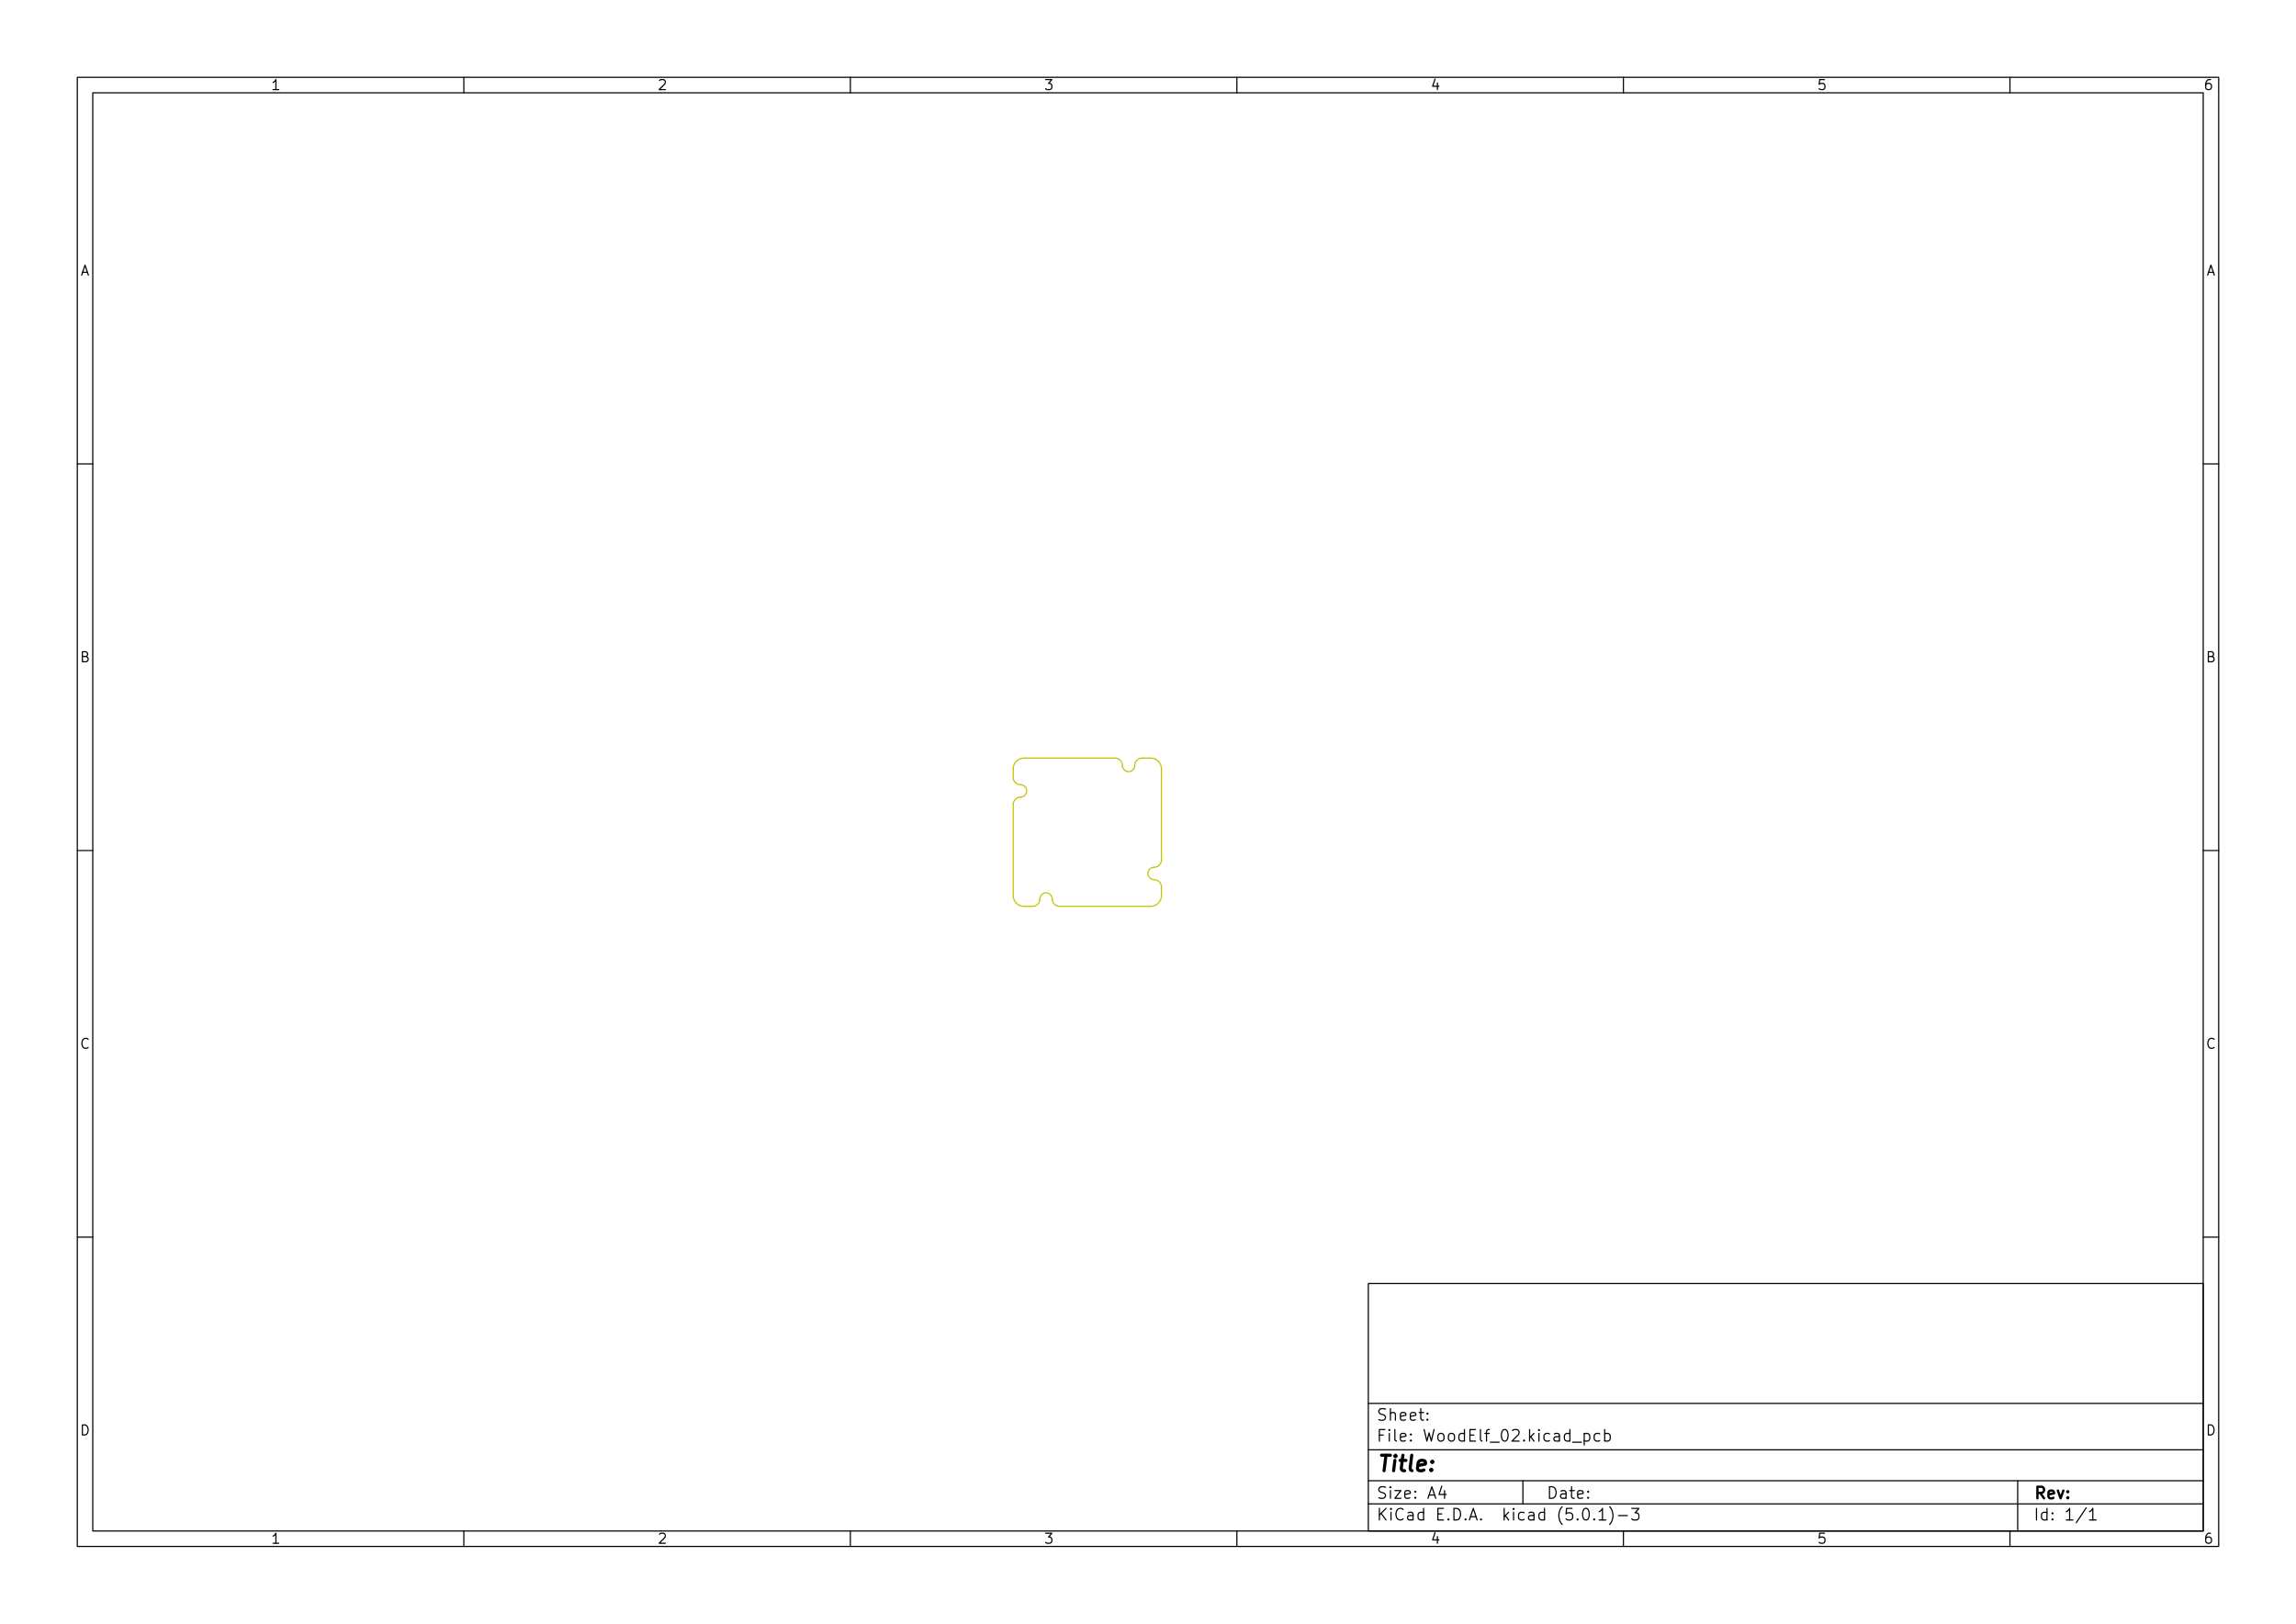
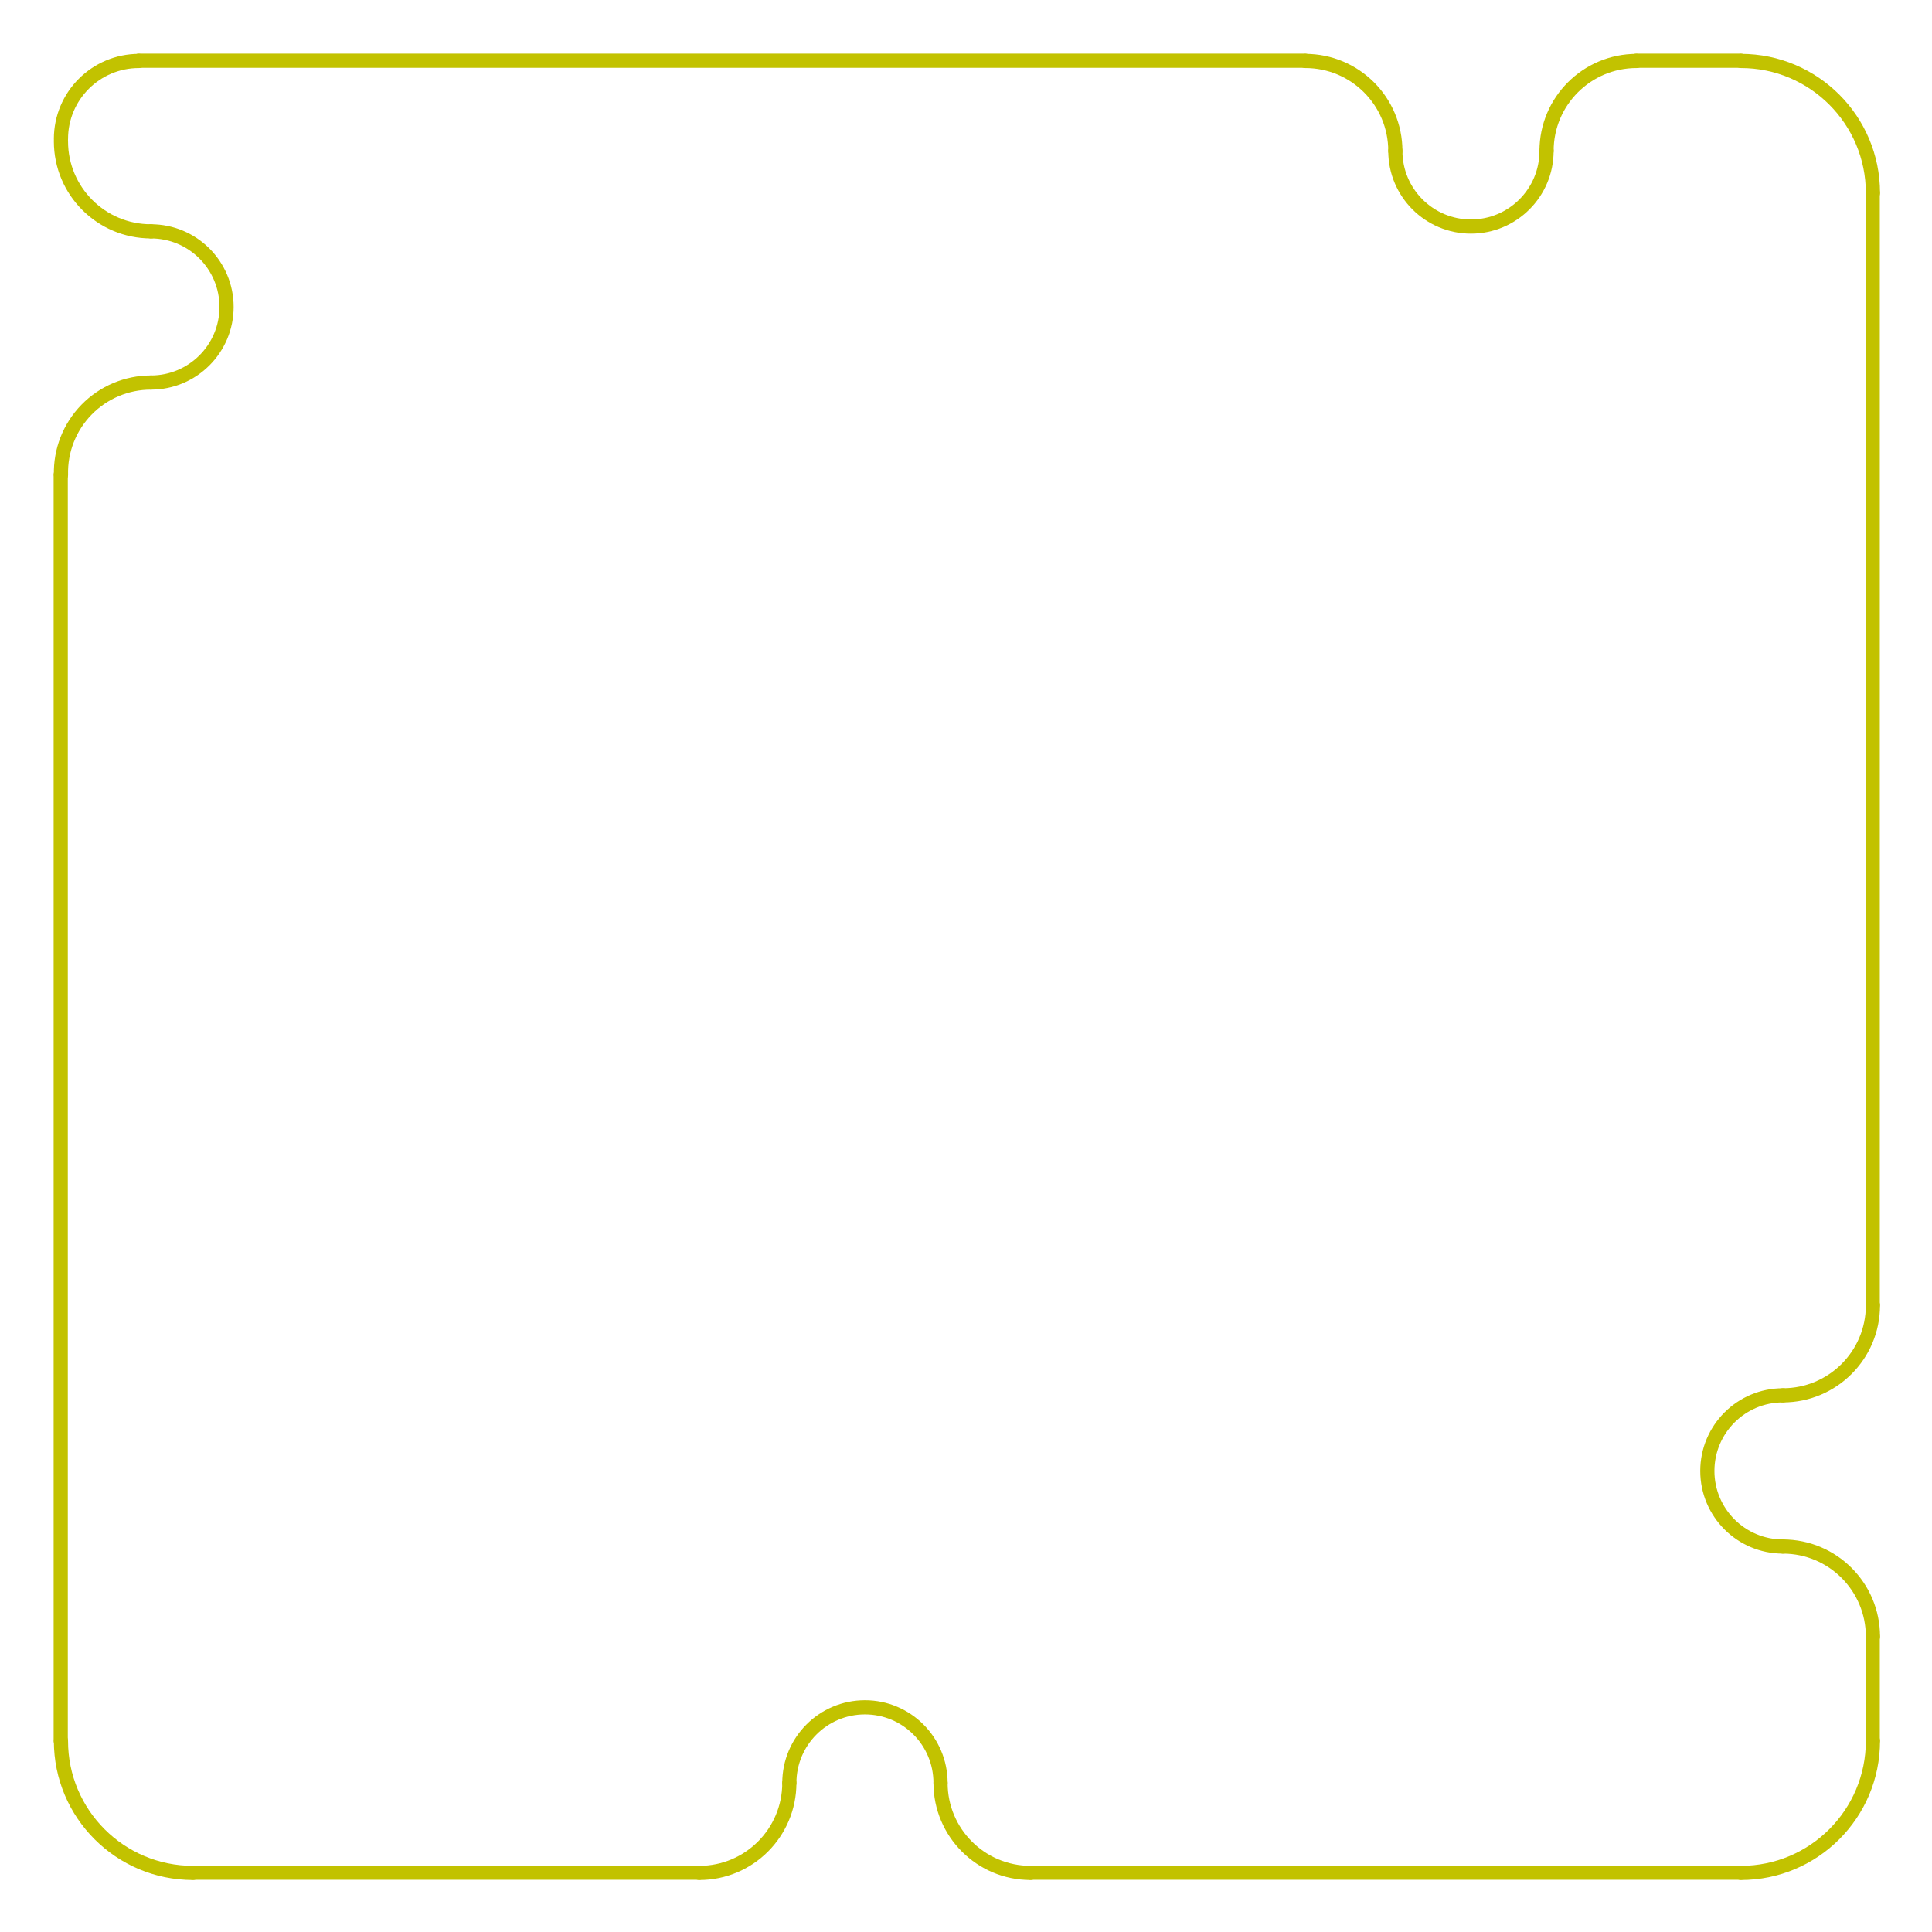
- <svg xmlns="http://www.w3.org/2000/svg" version="1.1" width="29.7cm" height="21.001cm" viewBox="0 0 116930 82680 ">
+ <svg xmlns="http://www.w3.org/2000/svg" version="1.1" width="2.045cm" height="2.045cm" viewBox="0 0 8050 8050 ">
  <g style="fill:#000000; fill-opacity:1;stroke:#000000; stroke-opacity:1; stroke-linecap:round; stroke-linejoin:round; " transform="translate(0 0) scale(1 1)">
</g>
  <g style="fill:#000000; fill-opacity:0.0;  stroke:#000000; stroke-width:-0; stroke-opacity:1;  stroke-linecap:round; stroke-linejoin:round;">
</g>
-   <g style="fill:#000000; fill-opacity:0.0;  stroke:#000000; stroke-width:39.37; stroke-opacity:1;  stroke-linecap:round; stroke-linejoin:round;">
+   <g style="fill:#C2C200; fill-opacity:0.0;  stroke:#C2C200; stroke-width:-0; stroke-opacity:1;  stroke-linecap:round; stroke-linejoin:round;">
</g>
-   <g style="fill:#000000; fill-opacity:0.0;  stroke:#000000; stroke-width:59.055; stroke-opacity:1;  stroke-linecap:round; stroke-linejoin:round;">
-     <rect x="69685.9" y="65357.2" width="42519.7" height="12598.4" rx="0" />
-   </g>
-   <g style="fill:#000000; fill-opacity:0.0;  stroke:#000000; stroke-width:39.37; stroke-opacity:1;  stroke-linecap:round; stroke-linejoin:round;">
- </g>
-   <g style="fill:#000000; fill-opacity:0.0;  stroke:#000000; stroke-width:59.055; stroke-opacity:1;  stroke-linecap:round; stroke-linejoin:round;">
-     <rect x="3937.01" y="3937.01" width="109056" height="74806" rx="0" />
-   </g>
-   <g style="fill:#000000; fill-opacity:0.0;  stroke:#000000; stroke-width:39.37; stroke-opacity:1;  stroke-linecap:round; stroke-linejoin:round;">
- </g>
-   <g style="fill:#000000; fill-opacity:0.0;  stroke:#000000; stroke-width:59.055; stroke-opacity:1;  stroke-linecap:round; stroke-linejoin:round;">
-     <rect x="4724.41" y="4724.41" width="107481" height="73231.2" rx="0" />
-   </g>
-   <g style="fill:#000000; fill-opacity:0.0;  stroke:#000000; stroke-width:39.37; stroke-opacity:1;  stroke-linecap:round; stroke-linejoin:round;">
- </g>
-   <g style="fill:#000000; fill-opacity:0.0;  stroke:#000000; stroke-width:59.055; stroke-opacity:1;  stroke-linecap:round; stroke-linejoin:round;">
-     <path d="M23622 4724 L23622 3937 " />
-   </g>
-   <g style="fill:#000000; fill-opacity:0.0;  stroke:#000000; stroke-width:39.37; stroke-opacity:1;  stroke-linecap:round; stroke-linejoin:round;">
- </g>
-   <g style="fill:#000000; fill-opacity:0.0;  stroke:#000000; stroke-width:59.055; stroke-opacity:1;  stroke-linecap:round; stroke-linejoin:round;">
-     <path d="M43307 4724 L43307 3937 " />
-   </g>
-   <g style="fill:#000000; fill-opacity:0.0;  stroke:#000000; stroke-width:39.37; stroke-opacity:1;  stroke-linecap:round; stroke-linejoin:round;">
- </g>
-   <g style="fill:#000000; fill-opacity:0.0;  stroke:#000000; stroke-width:59.055; stroke-opacity:1;  stroke-linecap:round; stroke-linejoin:round;">
-     <path d="M62992 4724 L62992 3937 " />
-   </g>
-   <g style="fill:#000000; fill-opacity:0.0;  stroke:#000000; stroke-width:39.37; stroke-opacity:1;  stroke-linecap:round; stroke-linejoin:round;">
- </g>
-   <g style="fill:#000000; fill-opacity:0.0;  stroke:#000000; stroke-width:59.055; stroke-opacity:1;  stroke-linecap:round; stroke-linejoin:round;">
-     <path d="M82677 4724 L82677 3937 " />
-   </g>
-   <g style="fill:#000000; fill-opacity:0.0;  stroke:#000000; stroke-width:39.37; stroke-opacity:1;  stroke-linecap:round; stroke-linejoin:round;">
- </g>
-   <g style="fill:#000000; fill-opacity:0.0;  stroke:#000000; stroke-width:59.055; stroke-opacity:1;  stroke-linecap:round; stroke-linejoin:round;">
-     <path d="M102362 4724 L102362 3937 " />
-   </g>
-   <g style="fill:#000000; fill-opacity:0.0;  stroke:#000000; stroke-width:39.37; stroke-opacity:1;  stroke-linecap:round; stroke-linejoin:round;">
- </g>
-   <g style="fill:#000000; fill-opacity:0.0;  stroke:#000000; stroke-width:59.055; stroke-opacity:1;  stroke-linecap:round; stroke-linejoin:round;">
-     <path d="M14199 4562 L13906 4562 " />
-     <path d="M14052 4562 L14052 4050 L14004 4123 L13955 4172 L13906 4196 " />
-   </g>
-   <g style="fill:#000000; fill-opacity:0.0;  stroke:#000000; stroke-width:39.37; stroke-opacity:1;  stroke-linecap:round; stroke-linejoin:round;">
- </g>
-   <g style="fill:#000000; fill-opacity:0.0;  stroke:#000000; stroke-width:59.055; stroke-opacity:1;  stroke-linecap:round; stroke-linejoin:round;">
-     <path d="M33591 4099 L33615 4074 L33664 4050 L33786 4050 L33835 4074 L33859 4099 L33884 4147 L33884 4196 L33859 4269 L33567 4562 L33884 4562 " />
-   </g>
-   <g style="fill:#000000; fill-opacity:0.0;  stroke:#000000; stroke-width:39.37; stroke-opacity:1;  stroke-linecap:round; stroke-linejoin:round;">
- </g>
-   <g style="fill:#000000; fill-opacity:0.0;  stroke:#000000; stroke-width:59.055; stroke-opacity:1;  stroke-linecap:round; stroke-linejoin:round;">
-     <path d="M53252 4050 L53569 4050 L53398 4245 L53471 4245 L53520 4269 L53544 4294 L53569 4342 L53569 4464 L53544 4513 L53520 4537 L53471 4562 L53325 4562 L53276 4537 L53252 4513 " />
-   </g>
-   <g style="fill:#000000; fill-opacity:0.0;  stroke:#000000; stroke-width:39.37; stroke-opacity:1;  stroke-linecap:round; stroke-linejoin:round;">
- </g>
-   <g style="fill:#000000; fill-opacity:0.0;  stroke:#000000; stroke-width:59.055; stroke-opacity:1;  stroke-linecap:round; stroke-linejoin:round;">
-     <path d="M73205 4221 L73205 4562 " />
-     <path d="M73083 4026 L72961 4391 L73278 4391 " />
-   </g>
-   <g style="fill:#000000; fill-opacity:0.0;  stroke:#000000; stroke-width:39.37; stroke-opacity:1;  stroke-linecap:round; stroke-linejoin:round;">
- </g>
-   <g style="fill:#000000; fill-opacity:0.0;  stroke:#000000; stroke-width:59.055; stroke-opacity:1;  stroke-linecap:round; stroke-linejoin:round;">
-     <path d="M92914 4050 L92671 4050 L92646 4294 L92671 4269 L92719 4245 L92841 4245 L92890 4269 L92914 4294 L92939 4342 L92939 4464 L92914 4513 L92890 4537 L92841 4562 L92719 4562 L92671 4537 L92646 4513 " />
-   </g>
-   <g style="fill:#000000; fill-opacity:0.0;  stroke:#000000; stroke-width:39.37; stroke-opacity:1;  stroke-linecap:round; stroke-linejoin:round;">
- </g>
-   <g style="fill:#000000; fill-opacity:0.0;  stroke:#000000; stroke-width:59.055; stroke-opacity:1;  stroke-linecap:round; stroke-linejoin:round;">
-     <path d="M112575 4050 L112477 4050 L112429 4074 L112404 4099 L112356 4172 L112331 4269 L112331 4464 L112356 4513 L112380 4537 L112429 4562 L112526 4562 L112575 4537 L112599 4513 L112624 4464 L112624 4342 L112599 4294 L112575 4269 L112526 4245 L112429 4245 L112380 4269 L112356 4294 L112331 4342 " />
-   </g>
-   <g style="fill:#000000; fill-opacity:0.0;  stroke:#000000; stroke-width:39.37; stroke-opacity:1;  stroke-linecap:round; stroke-linejoin:round;">
- </g>
-   <g style="fill:#000000; fill-opacity:0.0;  stroke:#000000; stroke-width:59.055; stroke-opacity:1;  stroke-linecap:round; stroke-linejoin:round;">
-     <path d="M23622 77955 L23622 78742 " />
-   </g>
-   <g style="fill:#000000; fill-opacity:0.0;  stroke:#000000; stroke-width:39.37; stroke-opacity:1;  stroke-linecap:round; stroke-linejoin:round;">
- </g>
-   <g style="fill:#000000; fill-opacity:0.0;  stroke:#000000; stroke-width:59.055; stroke-opacity:1;  stroke-linecap:round; stroke-linejoin:round;">
-     <path d="M43307 77955 L43307 78742 " />
-   </g>
-   <g style="fill:#000000; fill-opacity:0.0;  stroke:#000000; stroke-width:39.37; stroke-opacity:1;  stroke-linecap:round; stroke-linejoin:round;">
- </g>
-   <g style="fill:#000000; fill-opacity:0.0;  stroke:#000000; stroke-width:59.055; stroke-opacity:1;  stroke-linecap:round; stroke-linejoin:round;">
-     <path d="M62992 77955 L62992 78742 " />
-   </g>
-   <g style="fill:#000000; fill-opacity:0.0;  stroke:#000000; stroke-width:39.37; stroke-opacity:1;  stroke-linecap:round; stroke-linejoin:round;">
- </g>
-   <g style="fill:#000000; fill-opacity:0.0;  stroke:#000000; stroke-width:59.055; stroke-opacity:1;  stroke-linecap:round; stroke-linejoin:round;">
-     <path d="M82677 77955 L82677 78742 " />
-   </g>
-   <g style="fill:#000000; fill-opacity:0.0;  stroke:#000000; stroke-width:39.37; stroke-opacity:1;  stroke-linecap:round; stroke-linejoin:round;">
- </g>
-   <g style="fill:#000000; fill-opacity:0.0;  stroke:#000000; stroke-width:59.055; stroke-opacity:1;  stroke-linecap:round; stroke-linejoin:round;">
-     <path d="M102362 77955 L102362 78742 " />
-   </g>
-   <g style="fill:#000000; fill-opacity:0.0;  stroke:#000000; stroke-width:39.37; stroke-opacity:1;  stroke-linecap:round; stroke-linejoin:round;">
- </g>
-   <g style="fill:#000000; fill-opacity:0.0;  stroke:#000000; stroke-width:59.055; stroke-opacity:1;  stroke-linecap:round; stroke-linejoin:round;">
-     <path d="M14199 78580 L13906 78580 " />
-     <path d="M14052 78580 L14052 78069 L14004 78142 L13955 78190 L13906 78215 " />
-   </g>
-   <g style="fill:#000000; fill-opacity:0.0;  stroke:#000000; stroke-width:39.37; stroke-opacity:1;  stroke-linecap:round; stroke-linejoin:round;">
- </g>
-   <g style="fill:#000000; fill-opacity:0.0;  stroke:#000000; stroke-width:59.055; stroke-opacity:1;  stroke-linecap:round; stroke-linejoin:round;">
-     <path d="M33591 78117 L33615 78093 L33664 78069 L33786 78069 L33835 78093 L33859 78117 L33884 78166 L33884 78215 L33859 78288 L33567 78580 L33884 78580 " />
-   </g>
-   <g style="fill:#000000; fill-opacity:0.0;  stroke:#000000; stroke-width:39.37; stroke-opacity:1;  stroke-linecap:round; stroke-linejoin:round;">
- </g>
-   <g style="fill:#000000; fill-opacity:0.0;  stroke:#000000; stroke-width:59.055; stroke-opacity:1;  stroke-linecap:round; stroke-linejoin:round;">
-     <path d="M53252 78069 L53569 78069 L53398 78263 L53471 78263 L53520 78288 L53544 78312 L53569 78361 L53569 78483 L53544 78532 L53520 78556 L53471 78580 L53325 78580 L53276 78556 L53252 78532 " />
-   </g>
-   <g style="fill:#000000; fill-opacity:0.0;  stroke:#000000; stroke-width:39.37; stroke-opacity:1;  stroke-linecap:round; stroke-linejoin:round;">
- </g>
-   <g style="fill:#000000; fill-opacity:0.0;  stroke:#000000; stroke-width:59.055; stroke-opacity:1;  stroke-linecap:round; stroke-linejoin:round;">
-     <path d="M73205 78239 L73205 78580 " />
-     <path d="M73083 78044 L72961 78410 L73278 78410 " />
-   </g>
-   <g style="fill:#000000; fill-opacity:0.0;  stroke:#000000; stroke-width:39.37; stroke-opacity:1;  stroke-linecap:round; stroke-linejoin:round;">
- </g>
-   <g style="fill:#000000; fill-opacity:0.0;  stroke:#000000; stroke-width:59.055; stroke-opacity:1;  stroke-linecap:round; stroke-linejoin:round;">
-     <path d="M92914 78069 L92671 78069 L92646 78312 L92671 78288 L92719 78263 L92841 78263 L92890 78288 L92914 78312 L92939 78361 L92939 78483 L92914 78532 L92890 78556 L92841 78580 L92719 78580 L92671 78556 L92646 78532 " />
-   </g>
-   <g style="fill:#000000; fill-opacity:0.0;  stroke:#000000; stroke-width:39.37; stroke-opacity:1;  stroke-linecap:round; stroke-linejoin:round;">
- </g>
-   <g style="fill:#000000; fill-opacity:0.0;  stroke:#000000; stroke-width:59.055; stroke-opacity:1;  stroke-linecap:round; stroke-linejoin:round;">
-     <path d="M112575 78069 L112477 78069 L112429 78093 L112404 78117 L112356 78190 L112331 78288 L112331 78483 L112356 78532 L112380 78556 L112429 78580 L112526 78580 L112575 78556 L112599 78532 L112624 78483 L112624 78361 L112599 78312 L112575 78288 L112526 78263 L112429 78263 L112380 78288 L112356 78312 L112331 78361 " />
-   </g>
-   <g style="fill:#000000; fill-opacity:0.0;  stroke:#000000; stroke-width:39.37; stroke-opacity:1;  stroke-linecap:round; stroke-linejoin:round;">
- </g>
-   <g style="fill:#000000; fill-opacity:0.0;  stroke:#000000; stroke-width:59.055; stroke-opacity:1;  stroke-linecap:round; stroke-linejoin:round;">
-     <path d="M3937 23622 L4724 23622 " />
-   </g>
-   <g style="fill:#000000; fill-opacity:0.0;  stroke:#000000; stroke-width:39.37; stroke-opacity:1;  stroke-linecap:round; stroke-linejoin:round;">
- </g>
-   <g style="fill:#000000; fill-opacity:0.0;  stroke:#000000; stroke-width:59.055; stroke-opacity:1;  stroke-linecap:round; stroke-linejoin:round;">
-     <path d="M3937 43307 L4724 43307 " />
-   </g>
-   <g style="fill:#000000; fill-opacity:0.0;  stroke:#000000; stroke-width:39.37; stroke-opacity:1;  stroke-linecap:round; stroke-linejoin:round;">
- </g>
-   <g style="fill:#000000; fill-opacity:0.0;  stroke:#000000; stroke-width:59.055; stroke-opacity:1;  stroke-linecap:round; stroke-linejoin:round;">
-     <path d="M3937 62992 L4724 62992 " />
-   </g>
-   <g style="fill:#000000; fill-opacity:0.0;  stroke:#000000; stroke-width:39.37; stroke-opacity:1;  stroke-linecap:round; stroke-linejoin:round;">
- </g>
-   <g style="fill:#000000; fill-opacity:0.0;  stroke:#000000; stroke-width:59.055; stroke-opacity:1;  stroke-linecap:round; stroke-linejoin:round;">
-     <path d="M4208 13864 L4452 13864 " />
-     <path d="M4160 14011 L4330 13499 L4501 14011 " />
-   </g>
-   <g style="fill:#000000; fill-opacity:0.0;  stroke:#000000; stroke-width:39.37; stroke-opacity:1;  stroke-linecap:round; stroke-linejoin:round;">
- </g>
-   <g style="fill:#000000; fill-opacity:0.0;  stroke:#000000; stroke-width:59.055; stroke-opacity:1;  stroke-linecap:round; stroke-linejoin:round;">
-     <path d="M4367 33428 L4440 33452 L4464 33476 L4489 33525 L4489 33598 L4464 33647 L4440 33671 L4391 33696 L4196 33696 L4196 33184 L4367 33184 L4416 33208 L4440 33233 L4464 33281 L4464 33330 L4440 33379 L4416 33403 L4367 33428 L4196 33428 " />
-   </g>
-   <g style="fill:#000000; fill-opacity:0.0;  stroke:#000000; stroke-width:39.37; stroke-opacity:1;  stroke-linecap:round; stroke-linejoin:round;">
- </g>
-   <g style="fill:#000000; fill-opacity:0.0;  stroke:#000000; stroke-width:59.055; stroke-opacity:1;  stroke-linecap:round; stroke-linejoin:round;">
-     <path d="M4489 53332 L4464 53356 L4391 53381 L4342 53381 L4269 53356 L4221 53308 L4196 53259 L4172 53161 L4172 53088 L4196 52991 L4221 52942 L4269 52893 L4342 52869 L4391 52869 L4464 52893 L4489 52918 " />
-   </g>
-   <g style="fill:#000000; fill-opacity:0.0;  stroke:#000000; stroke-width:39.37; stroke-opacity:1;  stroke-linecap:round; stroke-linejoin:round;">
- </g>
-   <g style="fill:#000000; fill-opacity:0.0;  stroke:#000000; stroke-width:59.055; stroke-opacity:1;  stroke-linecap:round; stroke-linejoin:round;">
-     <path d="M4196 73066 L4196 72554 L4318 72554 L4391 72578 L4440 72627 L4464 72676 L4489 72773 L4489 72846 L4464 72944 L4440 72993 L4391 73041 L4318 73066 L4196 73066 " />
-   </g>
-   <g style="fill:#000000; fill-opacity:0.0;  stroke:#000000; stroke-width:39.37; stroke-opacity:1;  stroke-linecap:round; stroke-linejoin:round;">
- </g>
-   <g style="fill:#000000; fill-opacity:0.0;  stroke:#000000; stroke-width:59.055; stroke-opacity:1;  stroke-linecap:round; stroke-linejoin:round;">
-     <path d="M112992 23622 L112205 23622 " />
-   </g>
-   <g style="fill:#000000; fill-opacity:0.0;  stroke:#000000; stroke-width:39.37; stroke-opacity:1;  stroke-linecap:round; stroke-linejoin:round;">
- </g>
-   <g style="fill:#000000; fill-opacity:0.0;  stroke:#000000; stroke-width:59.055; stroke-opacity:1;  stroke-linecap:round; stroke-linejoin:round;">
-     <path d="M112992 43307 L112205 43307 " />
-   </g>
-   <g style="fill:#000000; fill-opacity:0.0;  stroke:#000000; stroke-width:39.37; stroke-opacity:1;  stroke-linecap:round; stroke-linejoin:round;">
- </g>
-   <g style="fill:#000000; fill-opacity:0.0;  stroke:#000000; stroke-width:59.055; stroke-opacity:1;  stroke-linecap:round; stroke-linejoin:round;">
-     <path d="M112992 62992 L112205 62992 " />
-   </g>
-   <g style="fill:#000000; fill-opacity:0.0;  stroke:#000000; stroke-width:39.37; stroke-opacity:1;  stroke-linecap:round; stroke-linejoin:round;">
- </g>
-   <g style="fill:#000000; fill-opacity:0.0;  stroke:#000000; stroke-width:59.055; stroke-opacity:1;  stroke-linecap:round; stroke-linejoin:round;">
-     <path d="M112477 13864 L112721 13864 " />
-     <path d="M112428 14011 L112599 13499 L112769 14011 " />
-   </g>
-   <g style="fill:#000000; fill-opacity:0.0;  stroke:#000000; stroke-width:39.37; stroke-opacity:1;  stroke-linecap:round; stroke-linejoin:round;">
- </g>
-   <g style="fill:#000000; fill-opacity:0.0;  stroke:#000000; stroke-width:59.055; stroke-opacity:1;  stroke-linecap:round; stroke-linejoin:round;">
-     <path d="M112635 33428 L112708 33452 L112733 33476 L112757 33525 L112757 33598 L112733 33647 L112708 33671 L112660 33696 L112465 33696 L112465 33184 L112635 33184 L112684 33208 L112708 33233 L112733 33281 L112733 33330 L112708 33379 L112684 33403 L112635 33428 L112465 33428 " />
-   </g>
-   <g style="fill:#000000; fill-opacity:0.0;  stroke:#000000; stroke-width:39.37; stroke-opacity:1;  stroke-linecap:round; stroke-linejoin:round;">
- </g>
-   <g style="fill:#000000; fill-opacity:0.0;  stroke:#000000; stroke-width:59.055; stroke-opacity:1;  stroke-linecap:round; stroke-linejoin:round;">
-     <path d="M112757 53332 L112733 53356 L112660 53381 L112611 53381 L112538 53356 L112489 53308 L112465 53259 L112440 53161 L112440 53088 L112465 52991 L112489 52942 L112538 52893 L112611 52869 L112660 52869 L112733 52893 L112757 52918 " />
-   </g>
-   <g style="fill:#000000; fill-opacity:0.0;  stroke:#000000; stroke-width:39.37; stroke-opacity:1;  stroke-linecap:round; stroke-linejoin:round;">
- </g>
-   <g style="fill:#000000; fill-opacity:0.0;  stroke:#000000; stroke-width:59.055; stroke-opacity:1;  stroke-linecap:round; stroke-linejoin:round;">
-     <path d="M112465 73066 L112465 72554 L112587 72554 L112660 72578 L112708 72627 L112733 72676 L112757 72773 L112757 72846 L112733 72944 L112708 72993 L112660 73041 L112587 73066 L112465 73066 " />
-   </g>
-   <g style="fill:#000000; fill-opacity:0.0;  stroke:#000000; stroke-width:39.37; stroke-opacity:1;  stroke-linecap:round; stroke-linejoin:round;">
- </g>
-   <g style="fill:#000000; fill-opacity:0.0;  stroke:#000000; stroke-width:59.055; stroke-opacity:1;  stroke-linecap:round; stroke-linejoin:round;">
-     <path d="M78911 76293 L78911 75703 L79051 75703 L79136 75731 L79192 75787 L79220 75843 L79248 75956 L79248 76040 L79220 76153 L79192 76209 L79136 76265 L79051 76293 L78911 76293 " />
-     <path d="M79754 76293 L79754 75984 L79726 75928 L79670 75899 L79557 75899 L79501 75928 " />
-     <path d="M79754 76265 L79698 76293 L79557 76293 L79501 76265 L79473 76209 L79473 76153 L79501 76096 L79557 76068 L79698 76068 L79754 76040 " />
-     <path d="M79951 75899 L80176 75899 " />
-     <path d="M80036 75703 L80036 76209 L80064 76265 L80120 76293 L80176 76293 " />
-     <path d="M80598 76265 L80542 76293 L80429 76293 L80373 76265 L80345 76209 L80345 75984 L80373 75928 L80429 75899 L80542 75899 L80598 75928 L80626 75984 L80626 76040 L80345 76096 " />
-     <path d="M80879 76237 L80907 76265 L80879 76293 L80851 76265 L80879 76237 L80879 76293 " />
-     <path d="M80879 75928 L80907 75956 L80879 75984 L80851 75956 L80879 75928 L80879 75984 " />
-   </g>
-   <g style="fill:#000000; fill-opacity:0.0;  stroke:#000000; stroke-width:39.37; stroke-opacity:1;  stroke-linecap:round; stroke-linejoin:round;">
- </g>
-   <g style="fill:#000000; fill-opacity:0.0;  stroke:#000000; stroke-width:59.055; stroke-opacity:1;  stroke-linecap:round; stroke-linejoin:round;">
-     <path d="M69685 76577 L112205 76577 " />
-   </g>
-   <g style="fill:#000000; fill-opacity:0.0;  stroke:#000000; stroke-width:39.37; stroke-opacity:1;  stroke-linecap:round; stroke-linejoin:round;">
- </g>
-   <g style="fill:#000000; fill-opacity:0.0;  stroke:#000000; stroke-width:59.055; stroke-opacity:1;  stroke-linecap:round; stroke-linejoin:round;">
-     <path d="M70249 77395 L70249 76805 " />
-     <path d="M70587 77395 L70334 77058 " />
-     <path d="M70587 76805 L70249 77142 " />
-     <path d="M70840 77395 L70840 77002 " />
-     <path d="M70840 76805 L70812 76833 L70840 76861 L70868 76833 L70840 76805 L70840 76861 " />
-     <path d="M71458 77339 L71430 77367 L71346 77395 L71290 77395 L71205 77367 L71149 77311 L71121 77255 L71093 77142 L71093 77058 L71121 76946 L71149 76889 L71205 76833 L71290 76805 L71346 76805 L71430 76833 L71458 76861 " />
-     <path d="M71965 77395 L71965 77086 L71937 77030 L71880 77002 L71768 77002 L71712 77030 " />
-     <path d="M71965 77367 L71908 77395 L71768 77395 L71712 77367 L71683 77311 L71683 77255 L71712 77199 L71768 77171 L71908 77171 L71965 77142 " />
-     <path d="M72499 77395 L72499 76805 " />
-     <path d="M72499 77367 L72443 77395 L72330 77395 L72274 77367 L72246 77339 L72218 77283 L72218 77114 L72246 77058 L72274 77030 L72330 77002 L72443 77002 L72499 77030 " />
-     <path d="M73230 77086 L73427 77086 " />
-     <path d="M73511 77395 L73230 77395 L73230 76805 L73511 76805 " />
-     <path d="M73764 77339 L73793 77367 L73764 77395 L73736 77367 L73764 77339 L73764 77395 " />
-     <path d="M74046 77395 L74046 76805 L74186 76805 L74271 76833 L74327 76889 L74355 76946 L74383 77058 L74383 77142 L74355 77255 L74327 77311 L74271 77367 L74186 77395 L74046 77395 " />
-     <path d="M74636 77339 L74664 77367 L74636 77395 L74608 77367 L74636 77339 L74636 77395 " />
-     <path d="M74889 77227 L75171 77227 " />
-     <path d="M74833 77395 L75030 76805 L75227 77395 " />
-     <path d="M75424 77339 L75452 77367 L75424 77395 L75395 77367 L75424 77339 L75424 77395 " />
-     <path d="M76605 77395 L76605 76805 " />
-     <path d="M76661 77171 L76830 77395 " />
-     <path d="M76830 77002 L76605 77227 " />
-     <path d="M77083 77395 L77083 77002 " />
-     <path d="M77083 76805 L77055 76833 L77083 76861 L77111 76833 L77083 76805 L77083 76861 " />
-     <path d="M77617 77367 L77561 77395 L77448 77395 L77392 77367 L77364 77339 L77336 77283 L77336 77114 L77364 77058 L77392 77030 L77448 77002 L77561 77002 L77617 77030 " />
-     <path d="M78123 77395 L78123 77086 L78095 77030 L78039 77002 L77926 77002 L77870 77030 " />
-     <path d="M78123 77367 L78067 77395 L77926 77395 L77870 77367 L77842 77311 L77842 77255 L77870 77199 L77926 77171 L78067 77171 L78123 77142 " />
-     <path d="M78658 77395 L78658 76805 " />
-     <path d="M78658 77367 L78601 77395 L78489 77395 L78433 77367 L78404 77339 L78376 77283 L78376 77114 L78404 77058 L78433 77030 L78489 77002 L78601 77002 L78658 77030 " />
-     <path d="M79557 77620 L79529 77592 L79473 77508 L79445 77452 L79417 77367 L79389 77227 L79389 77114 L79417 76974 L79445 76889 L79473 76833 L79529 76749 L79557 76721 " />
-     <path d="M80064 76805 L79782 76805 L79754 77086 L79782 77058 L79839 77030 L79979 77030 L80036 77058 L80064 77086 L80092 77142 L80092 77283 L80064 77339 L80036 77367 L79979 77395 L79839 77395 L79782 77367 L79754 77339 " />
-     <path d="M80345 77339 L80373 77367 L80345 77395 L80317 77367 L80345 77339 L80345 77395 " />
-     <path d="M80739 76805 L80795 76805 L80851 76833 L80879 76861 L80907 76917 L80935 77030 L80935 77171 L80907 77283 L80879 77339 L80851 77367 L80795 77395 L80739 77395 L80682 77367 L80654 77339 L80626 77283 L80598 77171 L80598 77030 L80626 76917 L80654 76861 L80682 76833 L80739 76805 " />
-     <path d="M81188 77339 L81217 77367 L81188 77395 L81160 77367 L81188 77339 L81188 77395 " />
-     <path d="M81779 77395 L81442 77395 " />
-     <path d="M81610 77395 L81610 76805 L81554 76889 L81498 76946 L81442 76974 " />
-     <path d="M81976 77620 L82004 77592 L82060 77508 L82088 77452 L82117 77367 L82145 77227 L82145 77114 L82117 76974 L82088 76889 L82060 76833 L82004 76749 L81976 76721 " />
-     <path d="M82426 77171 L82876 77171 " />
-     <path d="M83101 76805 L83466 76805 L83269 77030 L83354 77030 L83410 77058 L83438 77086 L83466 77142 L83466 77283 L83438 77339 L83410 77367 L83354 77395 L83185 77395 L83129 77367 L83101 77339 " />
-   </g>
-   <g style="fill:#000000; fill-opacity:0.0;  stroke:#000000; stroke-width:39.37; stroke-opacity:1;  stroke-linecap:round; stroke-linejoin:round;">
- </g>
-   <g style="fill:#000000; fill-opacity:0.0;  stroke:#000000; stroke-width:59.055; stroke-opacity:1;  stroke-linecap:round; stroke-linejoin:round;">
-     <path d="M69685 75396 L112205 75396 " />
-   </g>
-   <g style="fill:#000000; fill-opacity:0.0;  stroke:#000000; stroke-width:39.37; stroke-opacity:1;  stroke-linecap:round; stroke-linejoin:round;">
- </g>
-   <g style="fill:#000000; fill-opacity:0.0;  stroke:#000000; stroke-width:118.11; stroke-opacity:1;  stroke-linecap:round; stroke-linejoin:round;">
-     <path d="M104099 76293 L103902 76012 " />
-     <path d="M103761 76293 L103761 75703 L103986 75703 L104042 75731 L104070 75759 L104099 75815 L104099 75899 L104070 75956 L104042 75984 L103986 76012 L103761 76012 " />
-     <path d="M104577 76265 L104520 76293 L104408 76293 L104352 76265 L104323 76209 L104323 75984 L104352 75928 L104408 75899 L104520 75899 L104577 75928 L104605 75984 L104605 76040 L104323 76096 " />
-     <path d="M104802 75899 L104942 76293 L105083 75899 " />
-     <path d="M105308 76237 L105336 76265 L105308 76293 L105280 76265 L105308 76237 L105308 76293 " />
-     <path d="M105308 75928 L105336 75956 L105308 75984 L105280 75956 L105308 75928 L105308 75984 " />
-   </g>
-   <g style="fill:#000000; fill-opacity:0.0;  stroke:#000000; stroke-width:39.37; stroke-opacity:1;  stroke-linecap:round; stroke-linejoin:round;">
- </g>
-   <g style="fill:#000000; fill-opacity:0.0;  stroke:#000000; stroke-width:59.055; stroke-opacity:1;  stroke-linecap:round; stroke-linejoin:round;">
-     <path d="M70221 76265 L70305 76293 L70446 76293 L70502 76265 L70530 76237 L70559 76181 L70559 76124 L70530 76068 L70502 76040 L70446 76012 L70334 75984 L70277 75956 L70249 75928 L70221 75871 L70221 75815 L70249 75759 L70277 75731 L70334 75703 L70474 75703 L70559 75731 " />
-     <path d="M70812 76293 L70812 75899 " />
-     <path d="M70812 75703 L70784 75731 L70812 75759 L70840 75731 L70812 75703 L70812 75759 " />
-     <path d="M71037 75899 L71346 75899 L71037 76293 L71346 76293 " />
-     <path d="M71796 76265 L71740 76293 L71627 76293 L71571 76265 L71543 76209 L71543 75984 L71571 75928 L71627 75899 L71740 75899 L71796 75928 L71824 75984 L71824 76040 L71543 76096 " />
-     <path d="M72077 76237 L72105 76265 L72077 76293 L72049 76265 L72077 76237 L72077 76293 " />
-     <path d="M72077 75928 L72105 75956 L72077 75984 L72049 75956 L72077 75928 L72077 75984 " />
-     <path d="M72780 76124 L73061 76124 " />
-     <path d="M72724 76293 L72921 75703 L73118 76293 " />
-     <path d="M73568 75899 L73568 76293 " />
-     <path d="M73427 75674 L73286 76096 L73652 76096 " />
-   </g>
-   <g style="fill:#000000; fill-opacity:0.0;  stroke:#000000; stroke-width:39.37; stroke-opacity:1;  stroke-linecap:round; stroke-linejoin:round;">
- </g>
-   <g style="fill:#000000; fill-opacity:0.0;  stroke:#000000; stroke-width:59.055; stroke-opacity:1;  stroke-linecap:round; stroke-linejoin:round;">
-     <path d="M103714 77395 L103714 76805 " />
-     <path d="M104248 77395 L104248 76805 " />
-     <path d="M104248 77367 L104192 77395 L104079 77395 L104023 77367 L103995 77339 L103967 77283 L103967 77114 L103995 77058 L104023 77030 L104079 77002 L104192 77002 L104248 77030 " />
-     <path d="M104529 77339 L104557 77367 L104529 77395 L104501 77367 L104529 77339 L104529 77395 " />
-     <path d="M104529 77030 L104557 77058 L104529 77086 L104501 77058 L104529 77030 L104529 77086 " />
-     <path d="M105570 77395 L105232 77395 " />
-     <path d="M105401 77395 L105401 76805 L105345 76889 L105289 76946 L105232 76974 " />
-     <path d="M106245 76777 L105739 77536 " />
-     <path d="M106751 77395 L106413 77395 " />
-     <path d="M106582 77395 L106582 76805 L106526 76889 L106470 76946 L106413 76974 " />
-   </g>
-   <g style="fill:#000000; fill-opacity:0.0;  stroke:#000000; stroke-width:39.37; stroke-opacity:1;  stroke-linecap:round; stroke-linejoin:round;">
- </g>
-   <g style="fill:#000000; fill-opacity:0.0;  stroke:#000000; stroke-width:59.055; stroke-opacity:1;  stroke-linecap:round; stroke-linejoin:round;">
-     <path d="M69685 73821 L112205 73821 " />
-   </g>
-   <g style="fill:#000000; fill-opacity:0.0;  stroke:#000000; stroke-width:39.37; stroke-opacity:1;  stroke-linecap:round; stroke-linejoin:round;">
- </g>
-   <g style="fill:#000000; fill-opacity:0.0;  stroke:#000000; stroke-width:157.48; stroke-opacity:1;  stroke-linecap:round; stroke-linejoin:round;">
-     <path d="M70360 74099 L70810 74099 " />
-     <path d="M70486 74886 L70585 74099 " />
-     <path d="M70974 74886 L71039 74361 " />
-     <path d="M71072 74099 L71030 74136 L71063 74174 L71105 74136 L71072 74099 L71063 74174 " />
-     <path d="M71302 74361 L71602 74361 " />
-     <path d="M71447 74099 L71363 74774 L71391 74849 L71461 74886 L71536 74886 " />
-     <path d="M71911 74886 L71841 74849 L71813 74774 L71897 74099 " />
-     <path d="M72516 74849 L72436 74886 L72286 74886 L72216 74849 L72187 74774 L72225 74474 L72272 74399 L72352 74361 L72501 74361 L72572 74399 L72600 74474 L72591 74549 L72206 74624 " />
-     <path d="M72895 74811 L72928 74849 L72886 74886 L72853 74849 L72895 74811 L72886 74886 " />
-     <path d="M72947 74399 L72980 74436 L72937 74474 L72905 74436 L72947 74399 L72937 74474 " />
-   </g>
-   <g style="fill:#000000; fill-opacity:0.0;  stroke:#000000; stroke-width:39.37; stroke-opacity:1;  stroke-linecap:round; stroke-linejoin:round;">
- </g>
-   <g style="fill:#000000; fill-opacity:0.0;  stroke:#000000; stroke-width:59.055; stroke-opacity:1;  stroke-linecap:round; stroke-linejoin:round;">
-     <path d="M70446 73070 L70249 73070 " />
-     <path d="M70249 73380 L70249 72789 L70530 72789 " />
-     <path d="M70755 73380 L70755 72986 " />
-     <path d="M70755 72789 L70727 72817 L70755 72845 L70784 72817 L70755 72789 L70755 72845 " />
-     <path d="M71121 73380 L71065 73352 L71037 73295 L71037 72789 " />
-     <path d="M71571 73352 L71515 73380 L71402 73380 L71346 73352 L71318 73295 L71318 73070 L71346 73014 L71402 72986 L71515 72986 L71571 73014 L71599 73070 L71599 73127 L71318 73183 " />
-     <path d="M71852 73323 L71880 73352 L71852 73380 L71824 73352 L71852 73323 L71852 73380 " />
-     <path d="M71852 73014 L71880 73042 L71852 73070 L71824 73042 L71852 73014 L71852 73070 " />
-     <path d="M72527 72789 L72668 73380 L72780 72958 L72893 73380 L73033 72789 " />
-     <path d="M73343 73380 L73286 73352 L73258 73323 L73230 73267 L73230 73099 L73258 73042 L73286 73014 L73343 72986 L73427 72986 L73483 73014 L73511 73042 L73539 73099 L73539 73267 L73511 73323 L73483 73352 L73427 73380 L73343 73380 " />
-     <path d="M73877 73380 L73821 73352 L73793 73323 L73764 73267 L73764 73099 L73793 73042 L73821 73014 L73877 72986 L73961 72986 L74018 73014 L74046 73042 L74074 73099 L74074 73267 L74046 73323 L74018 73352 L73961 73380 L73877 73380 " />
-     <path d="M74580 73380 L74580 72789 " />
-     <path d="M74580 73352 L74524 73380 L74411 73380 L74355 73352 L74327 73323 L74299 73267 L74299 73099 L74327 73042 L74355 73014 L74411 72986 L74524 72986 L74580 73014 " />
-     <path d="M74861 73070 L75058 73070 " />
-     <path d="M75142 73380 L74861 73380 L74861 72789 L75142 72789 " />
-     <path d="M75480 73380 L75424 73352 L75395 73295 L75395 72789 " />
-     <path d="M75620 72986 L75845 72986 " />
-     <path d="M75705 73380 L75705 72874 L75733 72817 L75789 72789 L75845 72789 " />
-     <path d="M75902 73436 L76352 73436 " />
-     <path d="M76605 72789 L76661 72789 L76717 72817 L76745 72845 L76773 72902 L76802 73014 L76802 73155 L76773 73267 L76745 73323 L76717 73352 L76661 73380 L76605 73380 L76548 73352 L76520 73323 L76492 73267 L76464 73155 L76464 73014 L76492 72902 L76520 72845 L76548 72817 L76605 72789 " />
-     <path d="M77027 72845 L77055 72817 L77111 72789 L77251 72789 L77308 72817 L77336 72845 L77364 72902 L77364 72958 L77336 73042 L76998 73380 L77364 73380 " />
-     <path d="M77617 73323 L77645 73352 L77617 73380 L77589 73352 L77617 73323 L77617 73380 " />
-     <path d="M77898 73380 L77898 72789 " />
-     <path d="M77955 73155 L78123 73380 " />
-     <path d="M78123 72986 L77898 73211 " />
-     <path d="M78376 73380 L78376 72986 " />
-     <path d="M78376 72789 L78348 72817 L78376 72845 L78404 72817 L78376 72789 L78376 72845 " />
-     <path d="M78911 73352 L78854 73380 L78742 73380 L78686 73352 L78658 73323 L78629 73267 L78629 73099 L78658 73042 L78686 73014 L78742 72986 L78854 72986 L78911 73014 " />
-     <path d="M79417 73380 L79417 73070 L79389 73014 L79332 72986 L79220 72986 L79164 73014 " />
-     <path d="M79417 73352 L79361 73380 L79220 73380 L79164 73352 L79136 73295 L79136 73239 L79164 73183 L79220 73155 L79361 73155 L79417 73127 " />
-     <path d="M79951 73380 L79951 72789 " />
-     <path d="M79951 73352 L79895 73380 L79782 73380 L79726 73352 L79698 73323 L79670 73267 L79670 73099 L79698 73042 L79726 73014 L79782 72986 L79895 72986 L79951 73014 " />
-     <path d="M80092 73436 L80542 73436 " />
-     <path d="M80682 72986 L80682 73577 " />
-     <path d="M80682 73014 L80739 72986 L80851 72986 L80907 73014 L80935 73042 L80964 73099 L80964 73267 L80935 73323 L80907 73352 L80851 73380 L80739 73380 L80682 73352 " />
-     <path d="M81470 73352 L81413 73380 L81301 73380 L81245 73352 L81217 73323 L81188 73267 L81188 73099 L81217 73042 L81245 73014 L81301 72986 L81413 72986 L81470 73014 " />
-     <path d="M81723 73380 L81723 72789 " />
-     <path d="M81723 73014 L81779 72986 L81892 72986 L81948 73014 L81976 73042 L82004 73099 L82004 73267 L81976 73323 L81948 73352 L81892 73380 L81779 73380 L81723 73352 " />
-   </g>
-   <g style="fill:#000000; fill-opacity:0.0;  stroke:#000000; stroke-width:39.37; stroke-opacity:1;  stroke-linecap:round; stroke-linejoin:round;">
- </g>
-   <g style="fill:#000000; fill-opacity:0.0;  stroke:#000000; stroke-width:59.055; stroke-opacity:1;  stroke-linecap:round; stroke-linejoin:round;">
-     <path d="M69685 71459 L112205 71459 " />
-   </g>
-   <g style="fill:#000000; fill-opacity:0.0;  stroke:#000000; stroke-width:39.37; stroke-opacity:1;  stroke-linecap:round; stroke-linejoin:round;">
- </g>
-   <g style="fill:#000000; fill-opacity:0.0;  stroke:#000000; stroke-width:59.055; stroke-opacity:1;  stroke-linecap:round; stroke-linejoin:round;">
-     <path d="M70221 72289 L70305 72317 L70446 72317 L70502 72289 L70530 72260 L70559 72204 L70559 72148 L70530 72092 L70502 72064 L70446 72036 L70334 72007 L70277 71979 L70249 71951 L70221 71895 L70221 71839 L70249 71782 L70277 71754 L70334 71726 L70474 71726 L70559 71754 " />
-     <path d="M70812 72317 L70812 71726 " />
-     <path d="M71065 72317 L71065 72007 L71037 71951 L70980 71923 L70896 71923 L70840 71951 L70812 71979 " />
-     <path d="M71571 72289 L71515 72317 L71402 72317 L71346 72289 L71318 72232 L71318 72007 L71346 71951 L71402 71923 L71515 71923 L71571 71951 L71599 72007 L71599 72064 L71318 72120 " />
-     <path d="M72077 72289 L72021 72317 L71908 72317 L71852 72289 L71824 72232 L71824 72007 L71852 71951 L71908 71923 L72021 71923 L72077 71951 L72105 72007 L72105 72064 L71824 72120 " />
-     <path d="M72274 71923 L72499 71923 " />
-     <path d="M72358 71726 L72358 72232 L72386 72289 L72443 72317 L72499 72317 " />
-     <path d="M72696 72260 L72724 72289 L72696 72317 L72668 72289 L72696 72260 L72696 72317 " />
-     <path d="M72696 71951 L72724 71979 L72696 72007 L72668 71979 L72696 71951 L72696 72007 " />
-   </g>
-   <g style="fill:#000000; fill-opacity:0.0;  stroke:#000000; stroke-width:39.37; stroke-opacity:1;  stroke-linecap:round; stroke-linejoin:round;">
- </g>
-   <g style="fill:#000000; fill-opacity:0.0;  stroke:#000000; stroke-width:59.055; stroke-opacity:1;  stroke-linecap:round; stroke-linejoin:round;">
-     <path d="M77559 75396 L77559 76577 " />
-   </g>
-   <g style="fill:#000000; fill-opacity:0.0;  stroke:#000000; stroke-width:39.37; stroke-opacity:1;  stroke-linecap:round; stroke-linejoin:round;">
- </g>
-   <g style="fill:#000000; fill-opacity:0.0;  stroke:#000000; stroke-width:59.055; stroke-opacity:1;  stroke-linecap:round; stroke-linejoin:round;">
-     <path d="M102756 75396 L102756 77955 " />
-   </g>
  <g style="fill:#C2C200; fill-opacity:0.0;  stroke:#C2C200; stroke-width:59.055; stroke-opacity:1;  stroke-linecap:round; stroke-linejoin:round;">
-     <path d="M51600 39585 A375 375 0.0 0 0 51975 39960 " />
-     <path d="M51975 40590 A315 315 0.0 0 0 51975 39960 " />
-     <path d="M51975 40590 A375 375 0.0 0 0 51600 40965 " />
-     <path d="M52585 46150 A375 375 0.0 0 0 52960 45775 " />
-     <path d="M53590 45775 A375 375 0.0 0 0 53965 46150 " />
-     <path d="M53590 45775 A315 315 0.0 0 0 52960 45775 " />
-     <path d="M59150 45165 A375 375 0.0 0 0 58775 44790 " />
-     <path d="M58775 44160 A315 315 0.0 0 0 58775 44790 " />
-     <path d="M58775 44160 A375 375 0.0 0 0 59150 43785 " />
-     <path d="M59150 39150 L59150 43785 " />
-     <path d="M52585 46150 L52150 46150 " />
-     <path d="M51600 39585 L51600 39150 " />
-     <path d="M56785 38600 L52150 38600 " />
-     <path d="M57160 38975 A375 375 0.0 0 0 56785 38600 " />
-     <path d="M58165 38600 A375 375 0.0 0 0 57790 38975 " />
-     <path d="M57160 38975 A315 315 0.0 0 0 57790 38975 " />
-     <path d="M51600 45600 A550 550 0.0 0 0 52150 46150 " />
-     <path d="M58600 46150 A550 550 0.0 0 0 59150 45600 " />
-     <path d="M58165 38600 L58600 38600 " />
-     <path d="M51600 45600 L51600 40965 " />
-     <path d="M58600 46150 L53965 46150 " />
-     <path d="M59150 45165 L59150 45600 " />
-     <path d="M59150 39150 A550 550 0.0 0 0 58600 38600 " />
-     <path d="M52150 38600 A550 550 0.0 0 0 51600 39150 " />
+     <path d="M253.937 588.937 A375 375 0.0 0 0 628.937 963.937 " />
+     <path d="M628.937 1593.94 A315 315 0.0 0 0 628.937 963.937 " />
+     <path d="M628.937 1593.94 A375 375 0.0 0 0 254.071 1978.93 " />
+     <path d="M2913.94 7803.94 A375 375 0.0 0 0 3288.94 7428.94 " />
+     <path d="M3918.94 7428.94 A375 375 0.0 0 0 4293.94 7803.94 " />
+     <path d="M3918.94 7428.94 A315 315 0.0 0 0 3288.94 7428.94 " />
+     <path d="M7803.94 6818.94 A375 375 0.0 0 0 7428.94 6443.94 " />
+     <path d="M7428.94 5813.94 A315 315 0.0 0 0 7428.94 6443.94 " />
+     <path d="M7428.94 5813.94 A375 375 0.0 0 0 7803.94 5438.94 " />
+     <path d="M7803 803 L7803 5438 " />
+     <path d="M2913 7803 L803 7803 " />
+     <path d="M5438 253 L578 253 " />
+     <path d="M5813.94 628.937 A375 375 0.0 0 0 5438.94 253.937 " />
+     <path d="M6818.94 253.937 A375 375 0.0 0 0 6443.94 628.937 " />
+     <path d="M5813.94 628.937 A315 315 0.0 0 0 6443.94 628.937 " />
+     <path d="M253.937 7253.94 A550 550 0.0 0 0 803.937 7803.94 " />
+     <path d="M7253.94 7803.94 A550 550 0.0 0 0 7803.94 7253.94 " />
+     <path d="M6818 253 L7253 253 " />
+     <path d="M253 7253 L253 1978 " />
+     <path d="M7253 7803 L4293 7803 " />
+     <path d="M7803 6818 L7803 7253 " />
+     <path d="M7803.94 803.937 A550 550 0.0 0 0 7253.94 253.937 " />
+     <path d="M578.937 253.937 A325 325 0.0 0 0 253.937 578.937 " />
  </g>
</svg>
